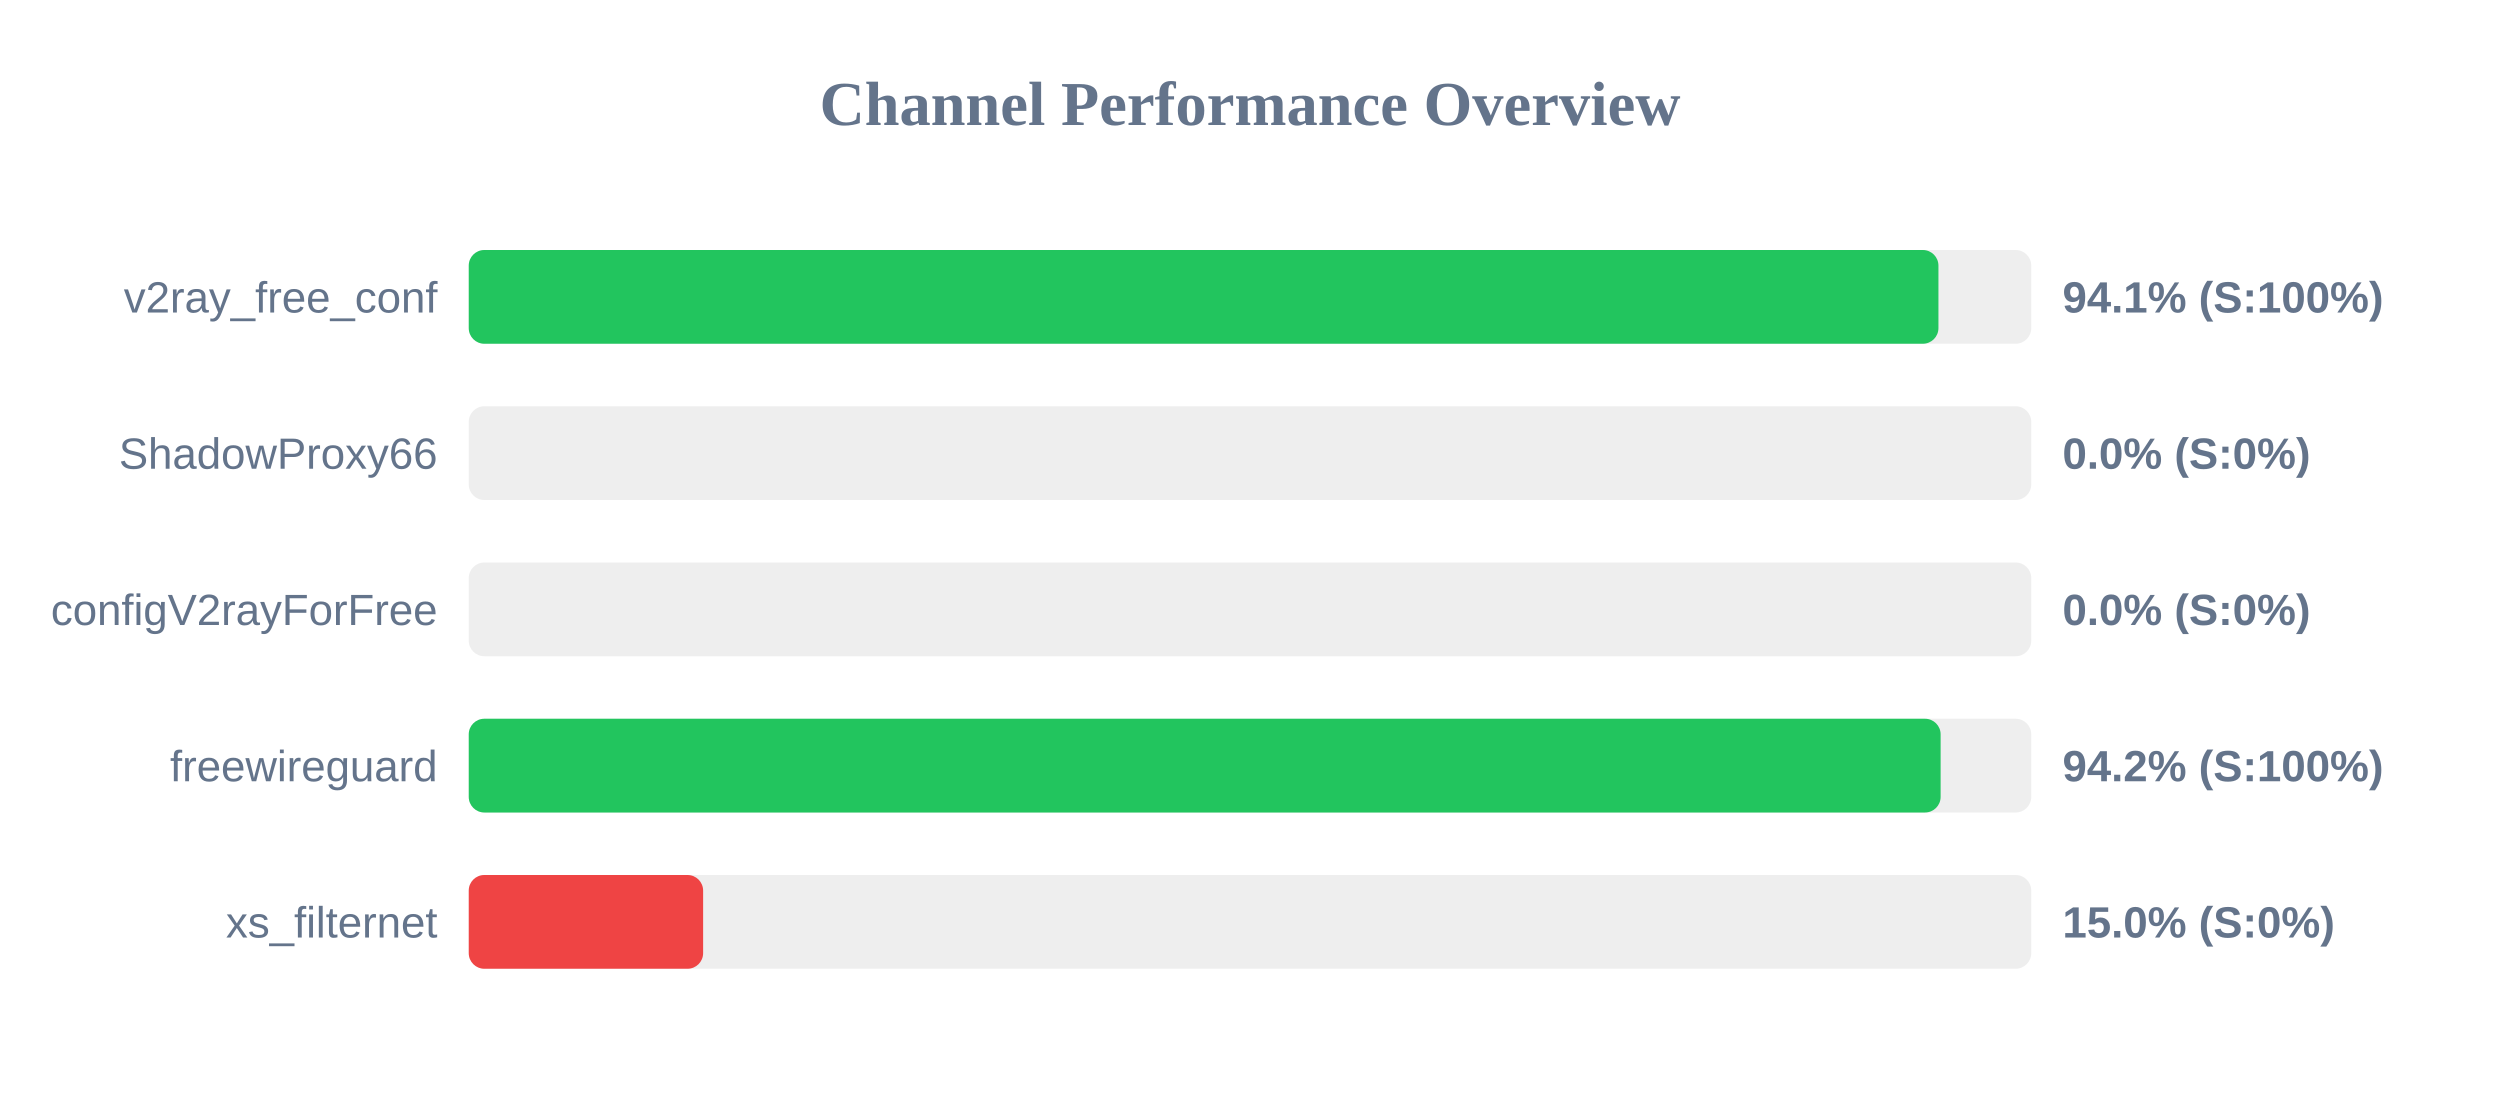
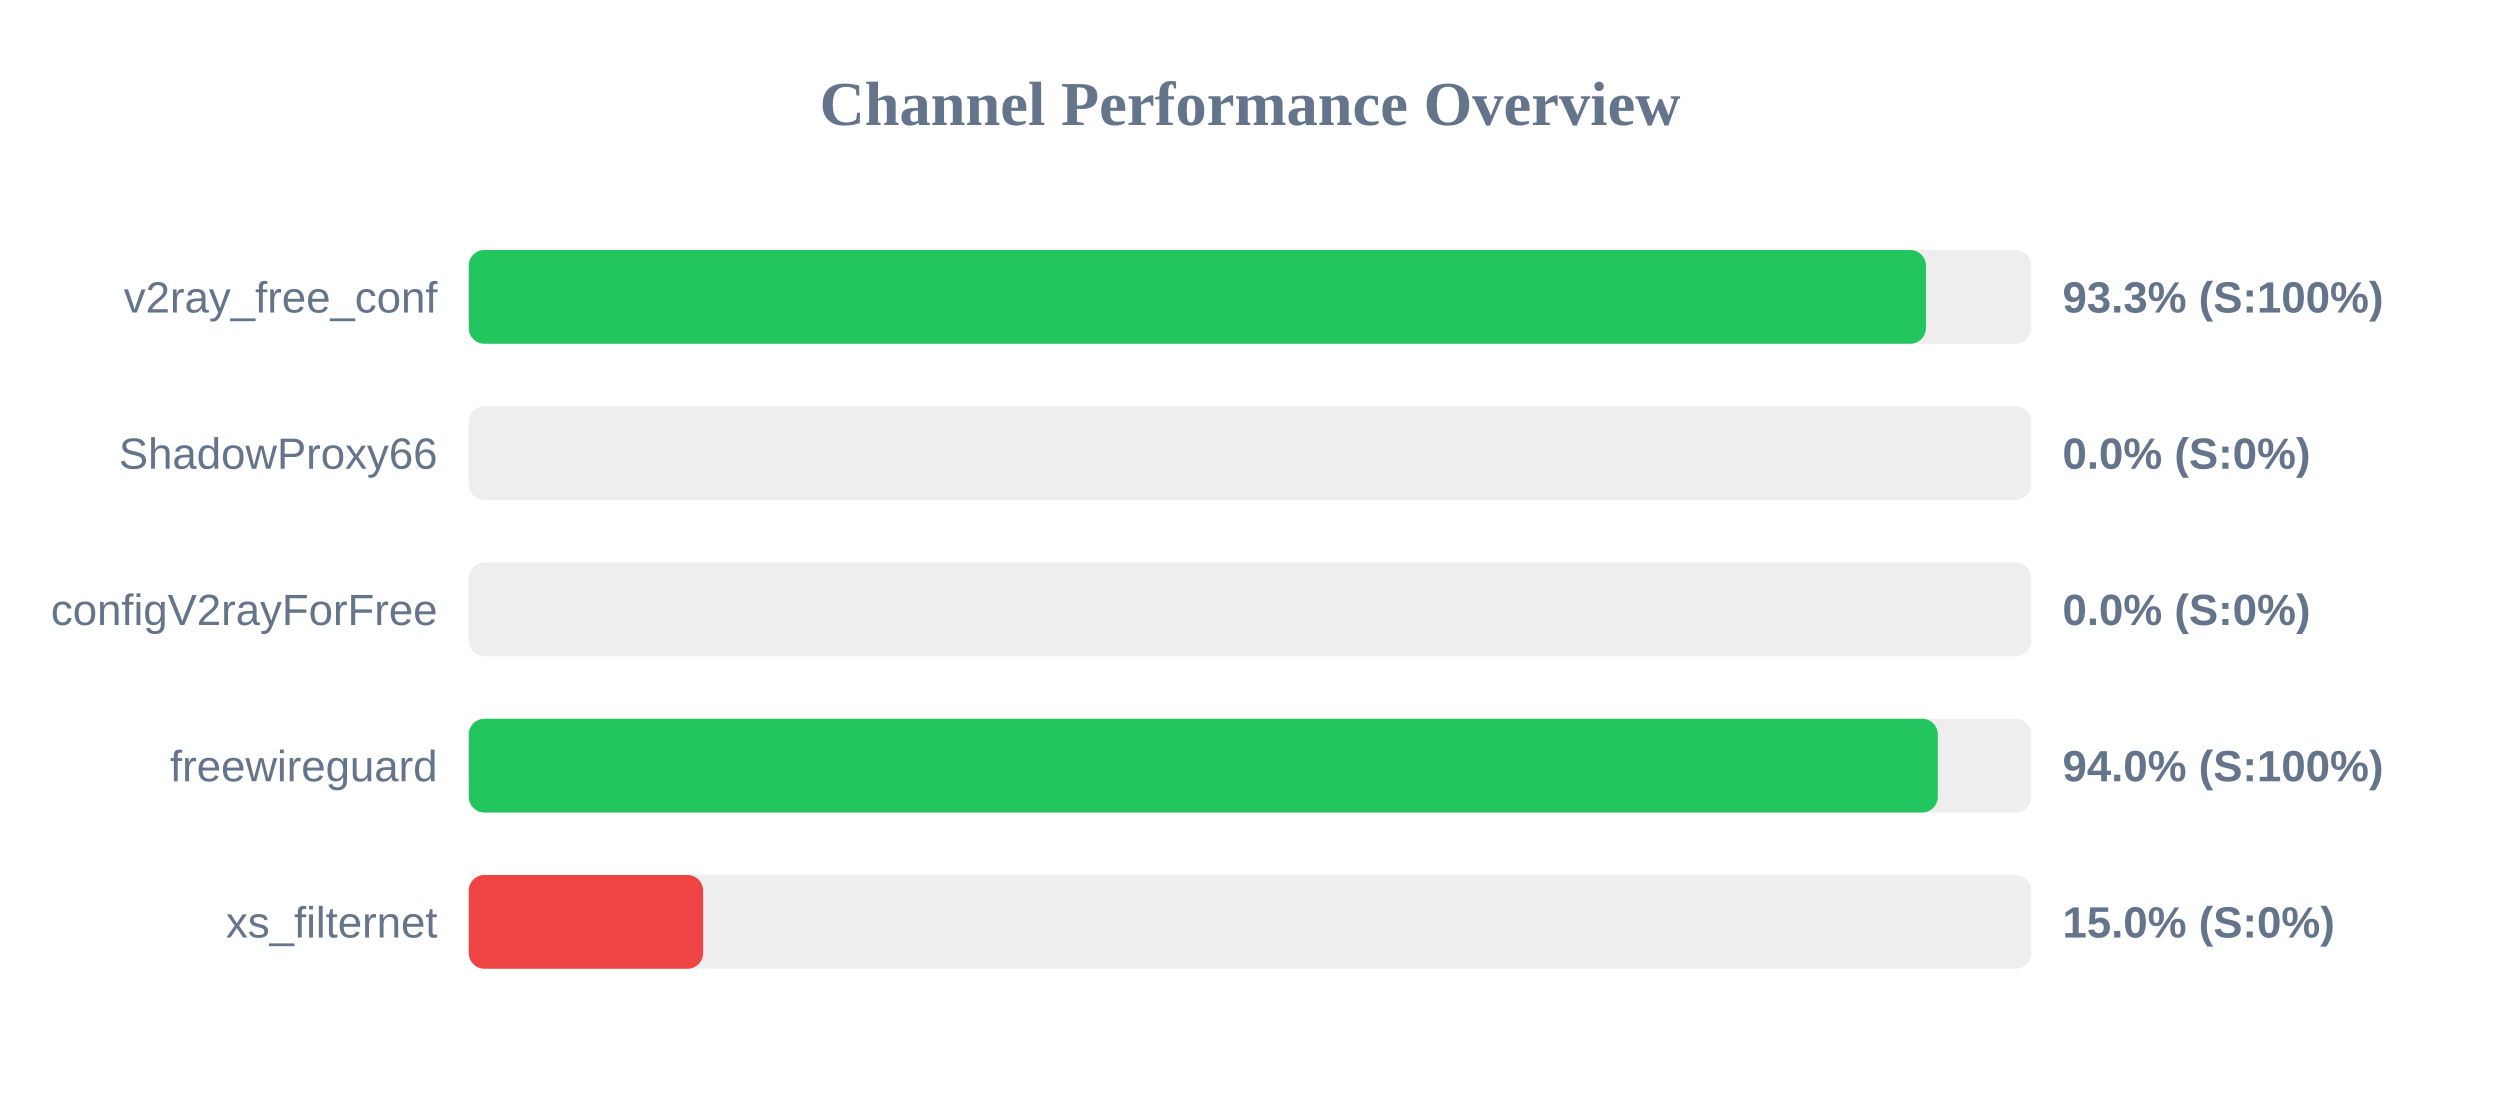
<svg xmlns="http://www.w3.org/2000/svg" width="800" height="350" version="1.1">
  <style>
        .row { font: 14px Arial; fill: #64748b; }
        .score { font: bold 14px Arial; fill: #64748b; }
    </style>
  <text x="400" y="40" text-anchor="middle" font-size="20px" font-weight="bold" fill="#64748b">Channel Performance Overview</text>
  <rect x="150" y="80" width="500" height="30" fill="#eee" rx="5" />
-   <rect x="150" y="80" width="470.3" height="30" fill="#22c55e" rx="5" />
+   <rect x="150" y="80" width="466.3" height="30" fill="#22c55e" rx="5" />
  <text x="140" y="100" text-anchor="end" class="row">v2ray_free_conf</text>
-   <text x="660" y="100" text-anchor="start" class="score">94.1% (S:100%)</text>
+   <text x="660" y="100" text-anchor="start" class="score">93.3% (S:100%)</text>
  <rect x="150" y="130" width="500" height="30" fill="#eee" rx="5" />
  <rect x="150" y="130" width="0.0" height="30" fill="#ef4444" rx="5" />
  <text x="140" y="150" text-anchor="end" class="row">ShadowProxy66</text>
  <text x="660" y="150" text-anchor="start" class="score">0.0% (S:0%)</text>
  <rect x="150" y="180" width="500" height="30" fill="#eee" rx="5" />
  <rect x="150" y="180" width="0.0" height="30" fill="#ef4444" rx="5" />
  <text x="140" y="200" text-anchor="end" class="row">configV2rayForFree</text>
  <text x="660" y="200" text-anchor="start" class="score">0.0% (S:0%)</text>
  <rect x="150" y="230" width="500" height="30" fill="#eee" rx="5" />
-   <rect x="150" y="230" width="471.0" height="30" fill="#22c55e" rx="5" />
+   <rect x="150" y="230" width="470.1" height="30" fill="#22c55e" rx="5" />
  <text x="140" y="250" text-anchor="end" class="row">freewireguard</text>
-   <text x="660" y="250" text-anchor="start" class="score">94.2% (S:100%)</text>
+   <text x="660" y="250" text-anchor="start" class="score">94.0% (S:100%)</text>
  <rect x="150" y="280" width="500" height="30" fill="#eee" rx="5" />
  <rect x="150" y="280" width="75.0" height="30" fill="#ef4444" rx="5" />
  <text x="140" y="300" text-anchor="end" class="row">xs_filternet</text>
  <text x="660" y="300" text-anchor="start" class="score">15.0% (S:0%)</text>
</svg>
